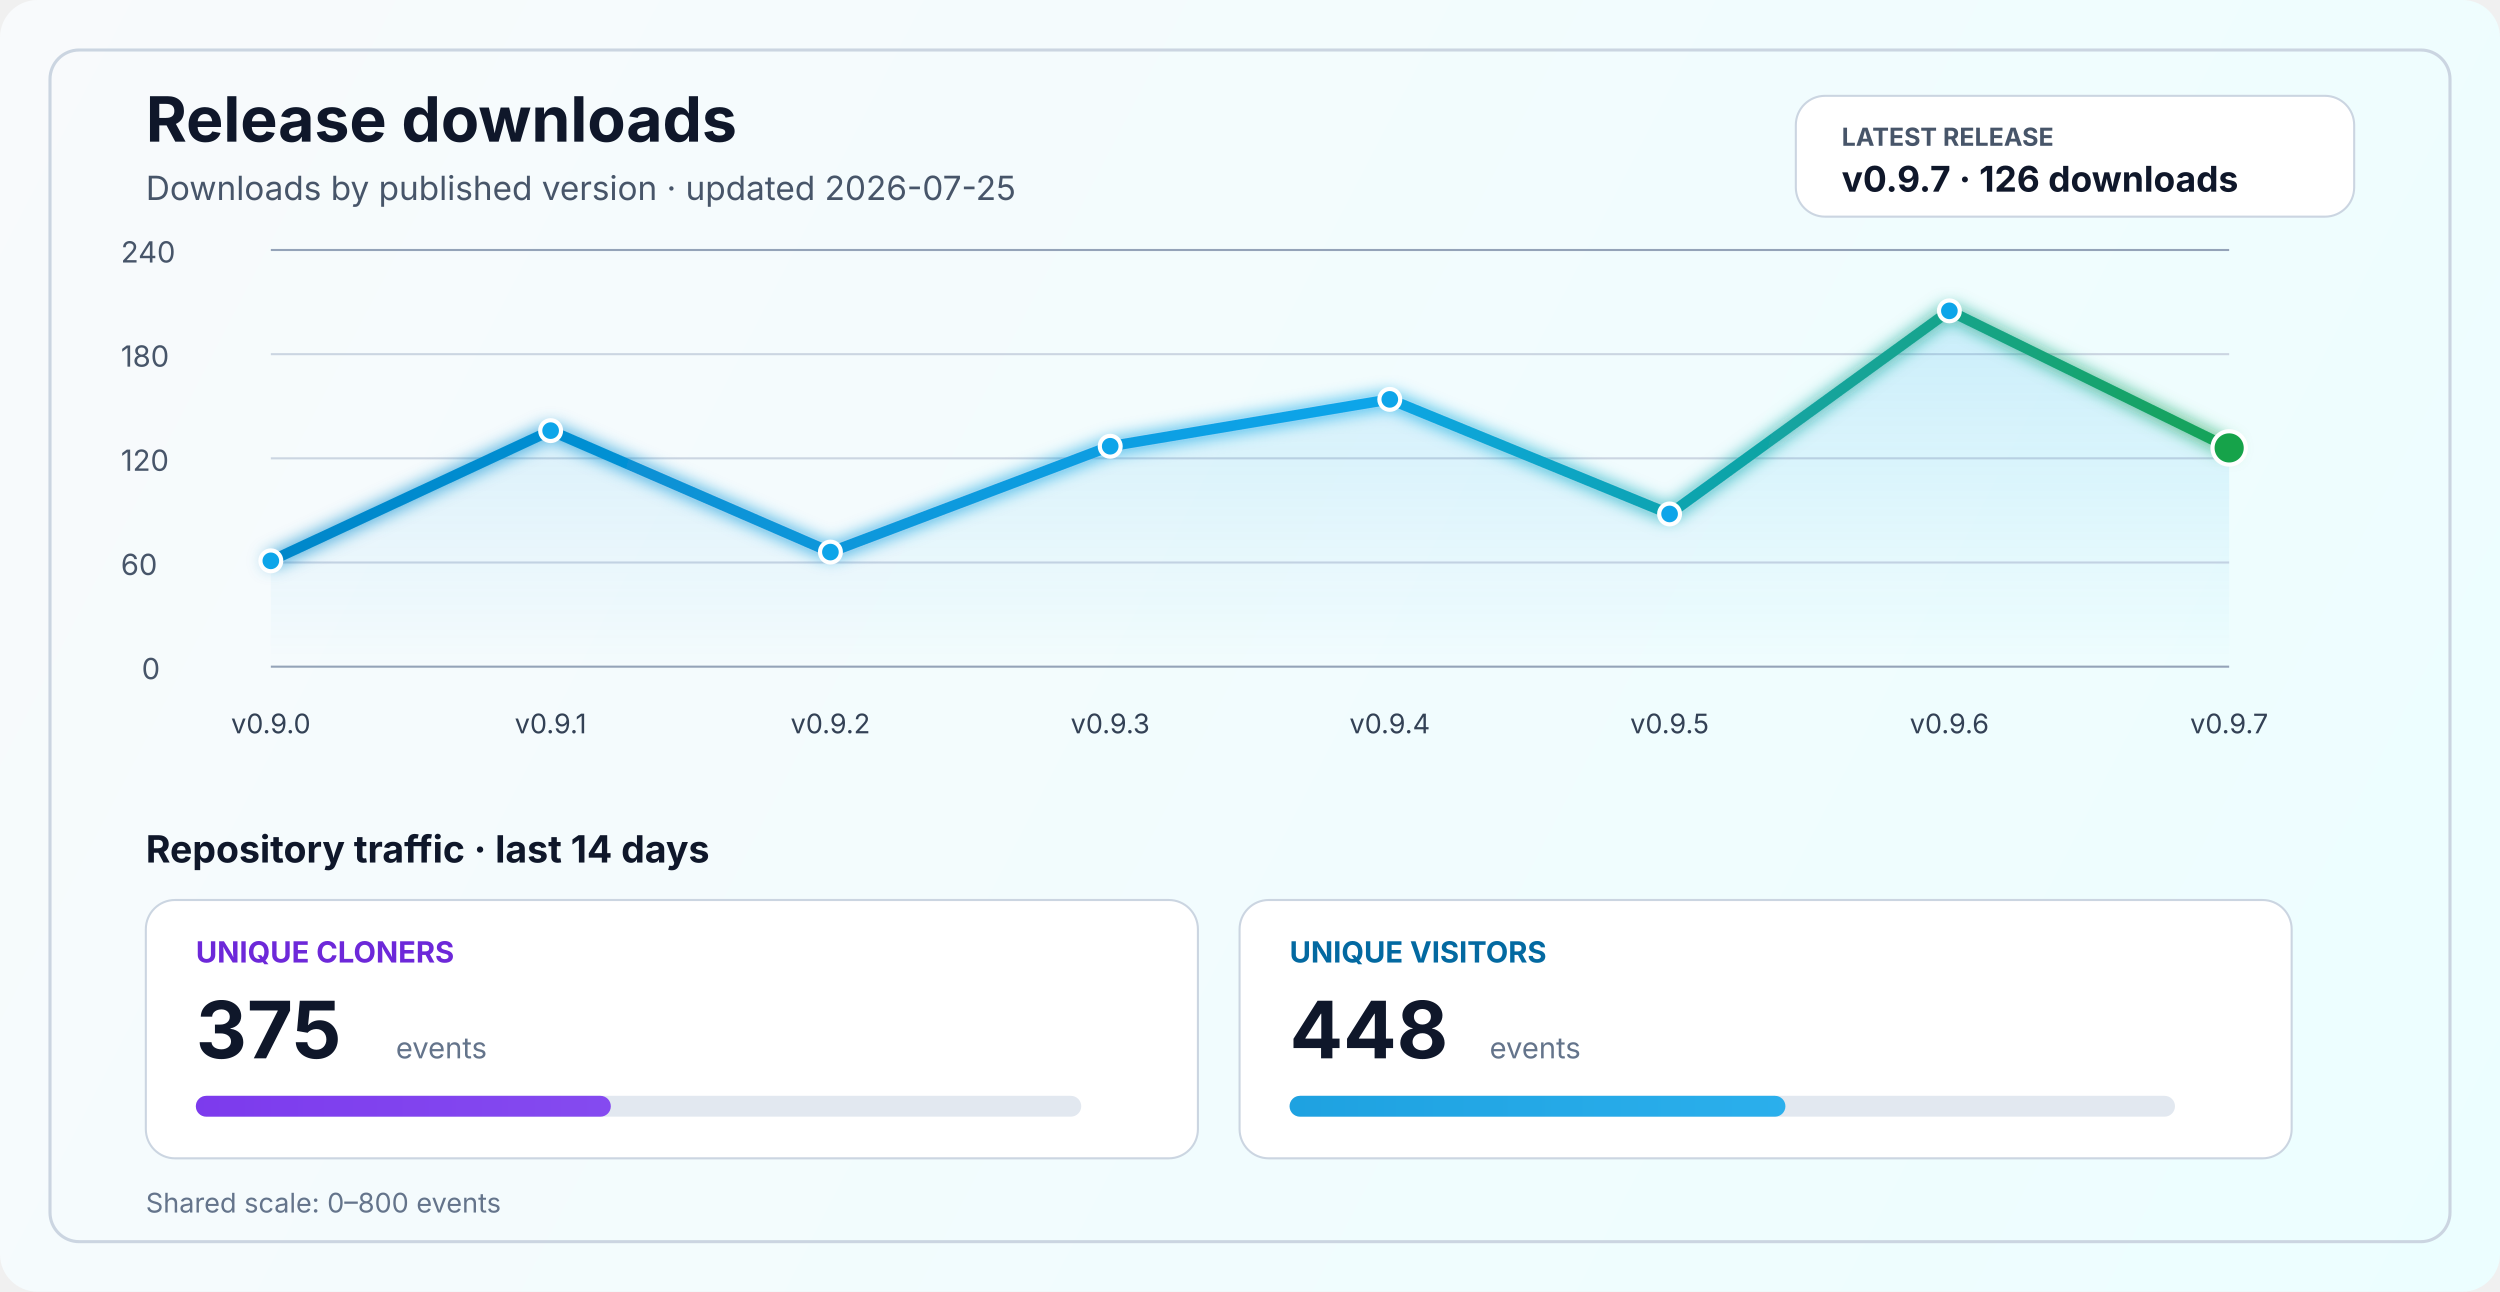
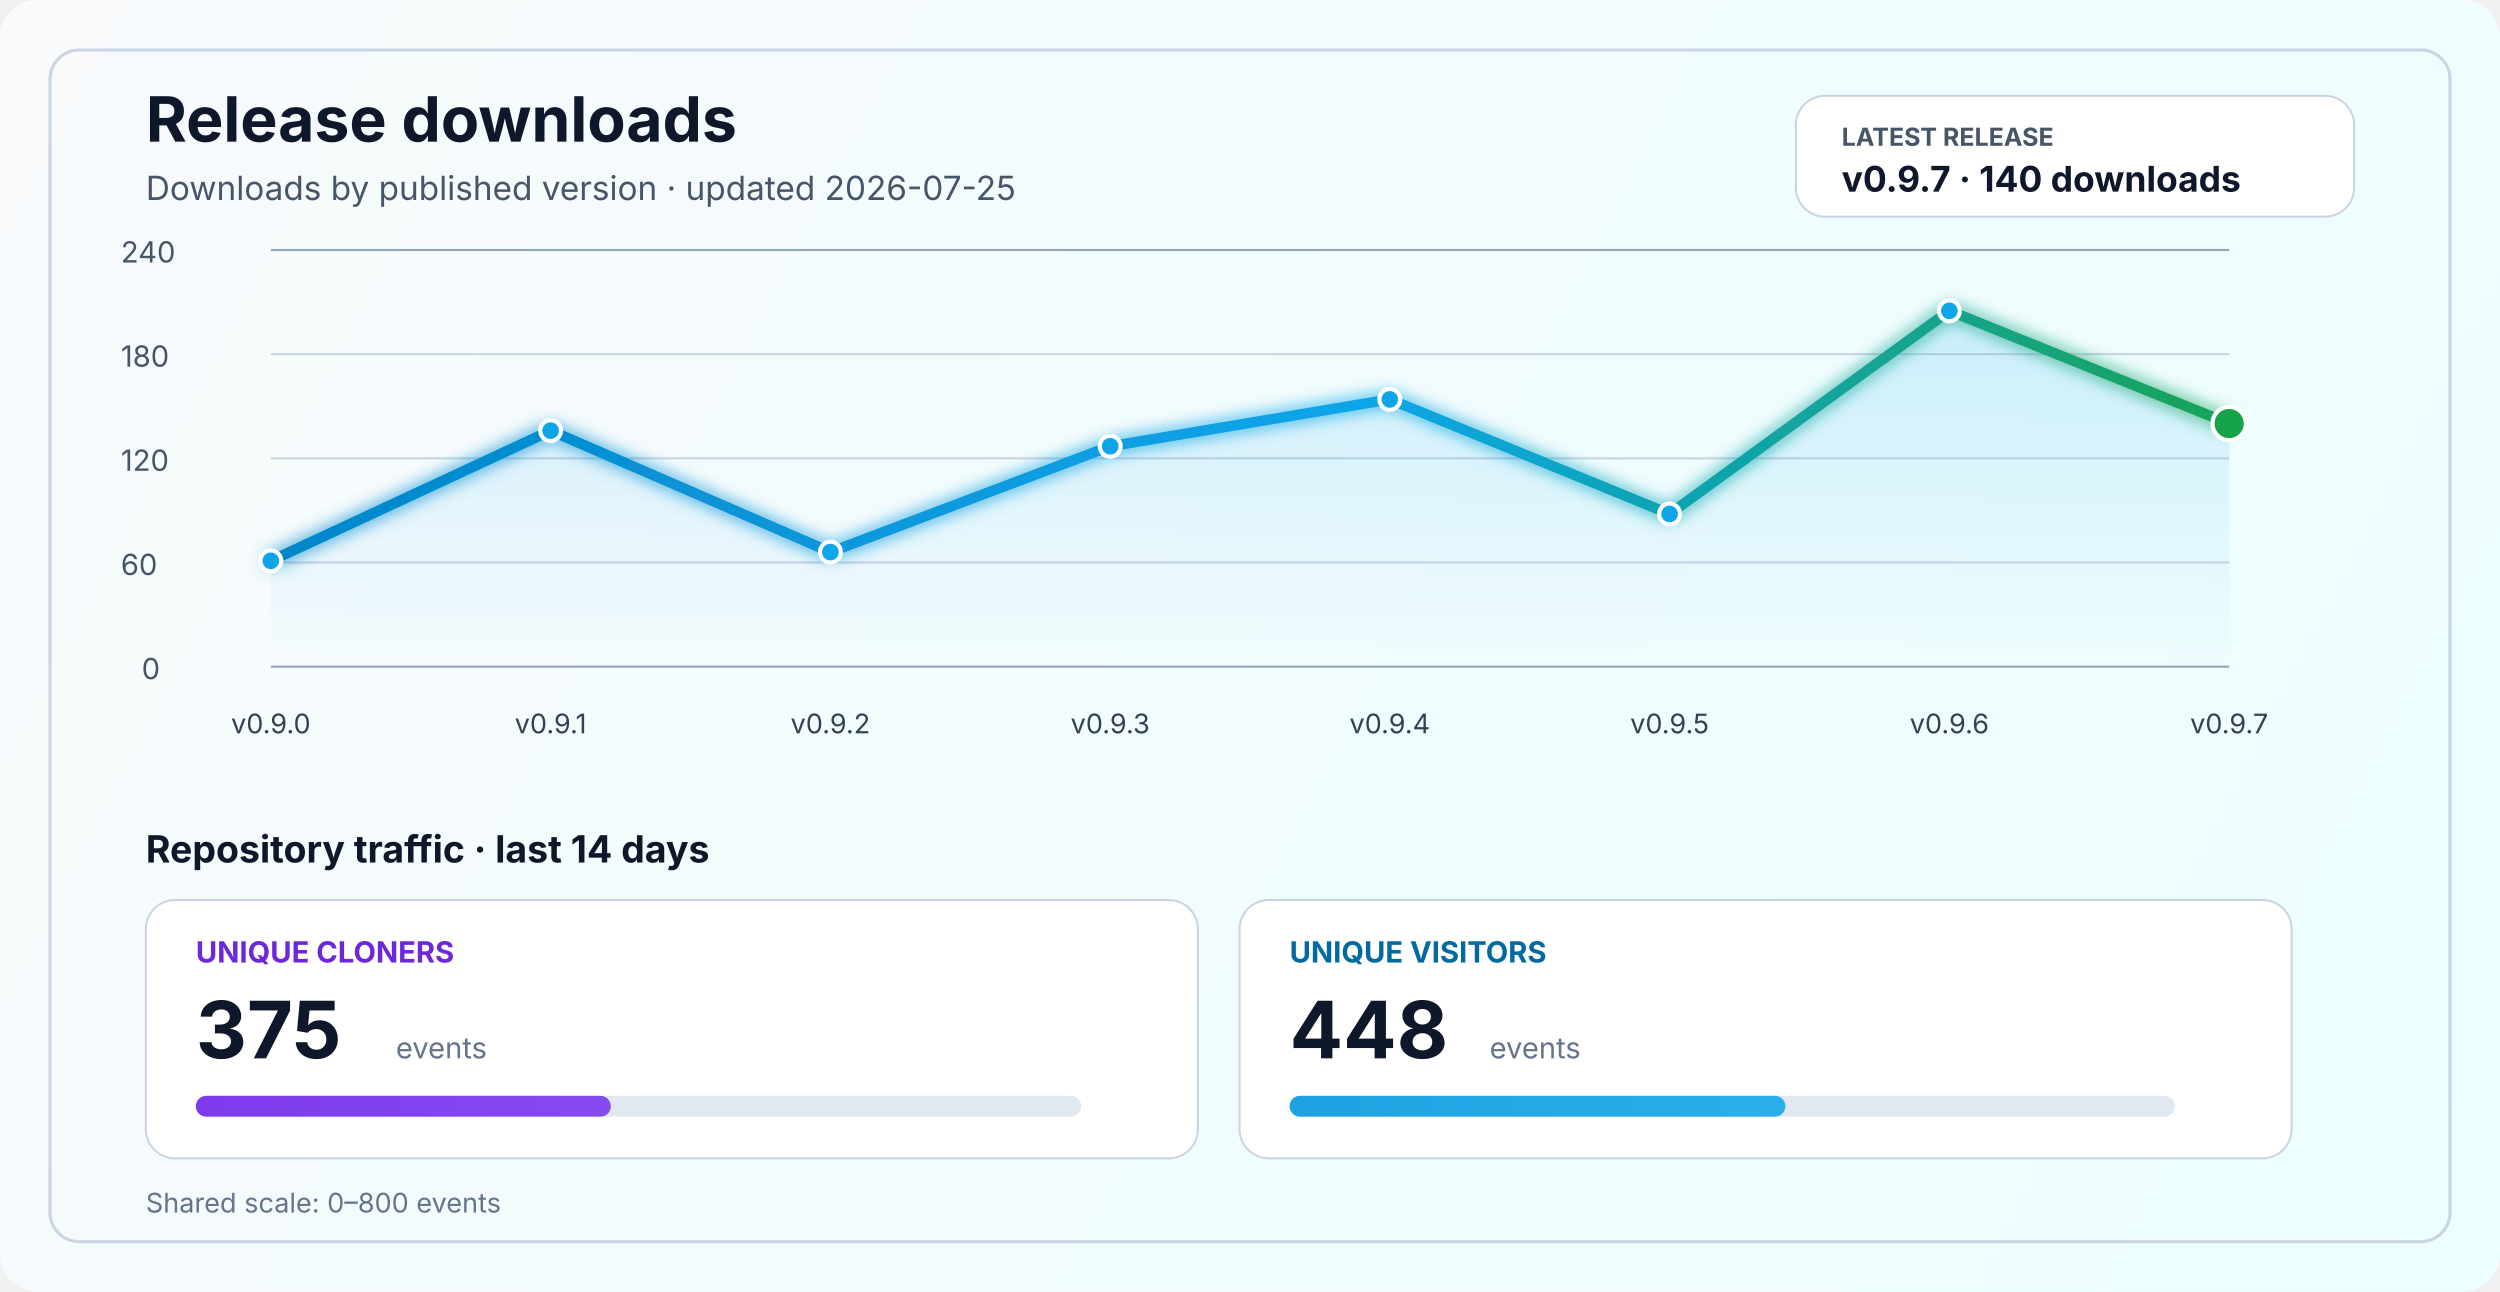
<svg xmlns="http://www.w3.org/2000/svg" width="1200" height="620" viewBox="0 0 1200 620" fill="none" role="img" aria-labelledby="title desc">
  <defs>
    <linearGradient id="bg" x1="0" y1="0" x2="1200" y2="620" gradientUnits="userSpaceOnUse">
      <stop stop-color="#F8FAFC" />
      <stop offset="1" stop-color="#ECFEFF" />
    </linearGradient>
    <linearGradient id="line" x1="130" y1="86" x2="1070" y2="340" gradientUnits="userSpaceOnUse">
      <stop stop-color="#0284C7" />
      <stop offset="0.55" stop-color="#0EA5E9" />
      <stop offset="1" stop-color="#16A34A" />
    </linearGradient>
    <linearGradient id="area" x1="0" y1="120" x2="0" y2="320" gradientUnits="userSpaceOnUse">
      <stop stop-color="#0EA5E9" stop-opacity="0.20" />
      <stop offset="1" stop-color="#0EA5E9" stop-opacity="0" />
    </linearGradient>
    <linearGradient id="cloneFill" x1="86" y1="450" x2="1110" y2="450" gradientUnits="userSpaceOnUse">
      <stop stop-color="#7C3AED" />
      <stop offset="1" stop-color="#A78BFA" />
    </linearGradient>
    <linearGradient id="viewFill" x1="86" y1="482" x2="1110" y2="482" gradientUnits="userSpaceOnUse">
      <stop stop-color="#0284C7" />
      <stop offset="1" stop-color="#38BDF8" />
    </linearGradient>
    <filter id="glow" x="-50%" y="-50%" width="200%" height="200%">
      <feGaussianBlur stdDeviation="4" result="blur" />
      <feMerge>
        <feMergeNode in="blur" />
        <feMergeNode in="SourceGraphic" />
      </feMerge>
    </filter>
  </defs>
  <rect width="1200" height="620" rx="18" fill="url(#bg)" />
  <rect x="24" y="24" width="1152" height="572" rx="14" stroke="#CBD5E1" stroke-width="1.5" />
  <text x="70" y="68" fill="#0F172A" font-size="30" font-family="SF Pro Display, -apple-system, BlinkMacSystemFont, Segoe UI, sans-serif" font-weight="700">Release downloads</text>
  <text x="70" y="96" fill="#475569" font-size="16" font-family="SF Pro Text, -apple-system, BlinkMacSystemFont, Segoe UI, sans-serif">Downloads by published version · updated 2026-07-25</text>
  <rect x="862" y="46" width="268" height="58" rx="14" fill="#FFFFFF" stroke="#CBD5E1" stroke-width="1" />
  <text x="884" y="70" fill="#475569" font-size="12" font-family="SF Pro Text, -apple-system, BlinkMacSystemFont, Segoe UI, sans-serif" font-weight="700">LATEST RELEASE</text>
-   <text x="884" y="92" fill="#0F172A" font-size="17" font-family="SF Pro Text, -apple-system, BlinkMacSystemFont, Segoe UI, sans-serif" font-weight="700">v0.9.7 · 126 downloads</text>
+   <text x="884" y="92" fill="#0F172A" font-size="17" font-family="SF Pro Text, -apple-system, BlinkMacSystemFont, Segoe UI, sans-serif" font-weight="700">v0.9.7 · 140 downloads</text>
  <line x1="130" y1="320.0" x2="1070" y2="320.0" stroke="#94A3B8" stroke-width="1" />
  <line x1="130" y1="270.0" x2="1070" y2="270.0" stroke="#CBD5E1" stroke-width="1" />
  <line x1="130" y1="220.0" x2="1070" y2="220.0" stroke="#CBD5E1" stroke-width="1" />
  <line x1="130" y1="170.0" x2="1070" y2="170.0" stroke="#CBD5E1" stroke-width="1" />
  <line x1="130" y1="120.0" x2="1070" y2="120.0" stroke="#94A3B8" stroke-width="1" />
  <text x="68" y="326.0" fill="#475569" font-size="14" font-family="SF Pro Text, -apple-system, BlinkMacSystemFont, Segoe UI, sans-serif">0</text>
  <text x="58" y="276.0" fill="#475569" font-size="14" font-family="SF Pro Text, -apple-system, BlinkMacSystemFont, Segoe UI, sans-serif">60</text>
  <text x="58" y="226.0" fill="#475569" font-size="14" font-family="SF Pro Text, -apple-system, BlinkMacSystemFont, Segoe UI, sans-serif">120</text>
  <text x="58" y="176.0" fill="#475569" font-size="14" font-family="SF Pro Text, -apple-system, BlinkMacSystemFont, Segoe UI, sans-serif">180</text>
  <text x="58" y="126.0" fill="#475569" font-size="14" font-family="SF Pro Text, -apple-system, BlinkMacSystemFont, Segoe UI, sans-serif">240</text>
-   <path d="M 130.0 269.2 L 264.3 206.7 L 398.6 265.0 L 532.9 214.2 L 667.1 191.7 L 801.4 246.7 L 935.7 149.2 L 1070.0 215.0 L 1070 320 L 130 320 Z" fill="url(#area)" />
-   <polyline points="130.0,269.2 264.3,206.7 398.6,265.0 532.9,214.2 667.1,191.7 801.4,246.7 935.7,149.2 1070.0,215.0" fill="none" stroke="url(#line)" stroke-width="5" stroke-linecap="round" stroke-linejoin="round" filter="url(#glow)" />
+   <path d="M 130.0 269.2 L 264.3 206.7 L 398.6 265.0 L 532.9 214.2 L 667.1 191.7 L 801.4 246.7 L 935.7 149.2 L 1070.0 203.3 L 1070 320 L 130 320 Z" fill="url(#area)" />
+   <polyline points="130.0,269.2 264.3,206.7 398.6,265.0 532.9,214.2 667.1,191.7 801.4,246.7 935.7,149.2 1070.0,203.3" fill="none" stroke="url(#line)" stroke-width="5" stroke-linecap="round" stroke-linejoin="round" filter="url(#glow)" />
  <circle cx="130.0" cy="269.2" r="5" fill="#0EA5E9" stroke="#FFFFFF" stroke-width="2" />
  <circle cx="264.3" cy="206.7" r="5" fill="#0EA5E9" stroke="#FFFFFF" stroke-width="2" />
  <circle cx="398.6" cy="265.0" r="5" fill="#0EA5E9" stroke="#FFFFFF" stroke-width="2" />
  <circle cx="532.9" cy="214.2" r="5" fill="#0EA5E9" stroke="#FFFFFF" stroke-width="2" />
  <circle cx="667.1" cy="191.7" r="5" fill="#0EA5E9" stroke="#FFFFFF" stroke-width="2" />
  <circle cx="801.4" cy="246.7" r="5" fill="#0EA5E9" stroke="#FFFFFF" stroke-width="2" />
  <circle cx="935.7" cy="149.2" r="5" fill="#0EA5E9" stroke="#FFFFFF" stroke-width="2" />
-   <circle cx="1070.0" cy="215.0" r="8" fill="#16A34A" stroke="#FFFFFF" stroke-width="2" />
+   <circle cx="1070.0" cy="203.3" r="8" fill="#16A34A" stroke="#FFFFFF" stroke-width="2" />
  <text x="130.0" y="352" text-anchor="middle" fill="#334155" font-size="13" font-family="SF Pro Text, -apple-system, BlinkMacSystemFont, Segoe UI, sans-serif">v0.9.0</text>
  <text x="264.3" y="352" text-anchor="middle" fill="#334155" font-size="13" font-family="SF Pro Text, -apple-system, BlinkMacSystemFont, Segoe UI, sans-serif">v0.9.1</text>
  <text x="398.6" y="352" text-anchor="middle" fill="#334155" font-size="13" font-family="SF Pro Text, -apple-system, BlinkMacSystemFont, Segoe UI, sans-serif">v0.9.2</text>
  <text x="532.9" y="352" text-anchor="middle" fill="#334155" font-size="13" font-family="SF Pro Text, -apple-system, BlinkMacSystemFont, Segoe UI, sans-serif">v0.9.3</text>
  <text x="667.1" y="352" text-anchor="middle" fill="#334155" font-size="13" font-family="SF Pro Text, -apple-system, BlinkMacSystemFont, Segoe UI, sans-serif">v0.9.4</text>
  <text x="801.4" y="352" text-anchor="middle" fill="#334155" font-size="13" font-family="SF Pro Text, -apple-system, BlinkMacSystemFont, Segoe UI, sans-serif">v0.9.5</text>
  <text x="935.7" y="352" text-anchor="middle" fill="#334155" font-size="13" font-family="SF Pro Text, -apple-system, BlinkMacSystemFont, Segoe UI, sans-serif">v0.9.6</text>
  <text x="1070.0" y="352" text-anchor="middle" fill="#334155" font-size="13" font-family="SF Pro Text, -apple-system, BlinkMacSystemFont, Segoe UI, sans-serif">v0.9.7</text>
  <text x="70" y="414" fill="#0F172A" font-size="18" font-family="SF Pro Text, -apple-system, BlinkMacSystemFont, Segoe UI, sans-serif" font-weight="700">Repository traffic · last 14 days</text>
  <rect x="70" y="432" width="505" height="124" rx="14" fill="#FFFFFF" stroke="#CBD5E1" stroke-width="1" />
  <text x="94" y="462" fill="#6D28D9" font-size="14" font-family="SF Pro Text, -apple-system, BlinkMacSystemFont, Segoe UI, sans-serif" font-weight="700">UNIQUE CLONERS</text>
  <text x="94" y="508" fill="#0F172A" font-size="38" font-family="SF Pro Display, -apple-system, BlinkMacSystemFont, Segoe UI, sans-serif" font-weight="700">375</text>
  <text x="190" y="508" fill="#64748B" font-size="14" font-family="SF Pro Text, -apple-system, BlinkMacSystemFont, Segoe UI, sans-serif">events</text>
  <rect x="94" y="526" width="425" height="10" rx="5" fill="#E2E8F0" />
  <rect x="94" y="526" width="199.2" height="10" rx="5" fill="url(#cloneFill)" />
  <rect x="595" y="432" width="505" height="124" rx="14" fill="#FFFFFF" stroke="#CBD5E1" stroke-width="1" />
  <text x="619" y="462" fill="#0369A1" font-size="14" font-family="SF Pro Text, -apple-system, BlinkMacSystemFont, Segoe UI, sans-serif" font-weight="700">UNIQUE VISITORS</text>
  <text x="619" y="508" fill="#0F172A" font-size="38" font-family="SF Pro Display, -apple-system, BlinkMacSystemFont, Segoe UI, sans-serif" font-weight="700">448</text>
  <text x="715" y="508" fill="#64748B" font-size="14" font-family="SF Pro Text, -apple-system, BlinkMacSystemFont, Segoe UI, sans-serif">events</text>
  <rect x="619" y="526" width="425" height="10" rx="5" fill="#E2E8F0" />
  <rect x="619" y="526" width="238.0" height="10" rx="5" fill="url(#viewFill)" />
  <text x="70" y="582" fill="#64748B" font-size="13" font-family="SF Pro Text, -apple-system, BlinkMacSystemFont, Segoe UI, sans-serif">Shared scale: 0–800 events</text>
</svg>
